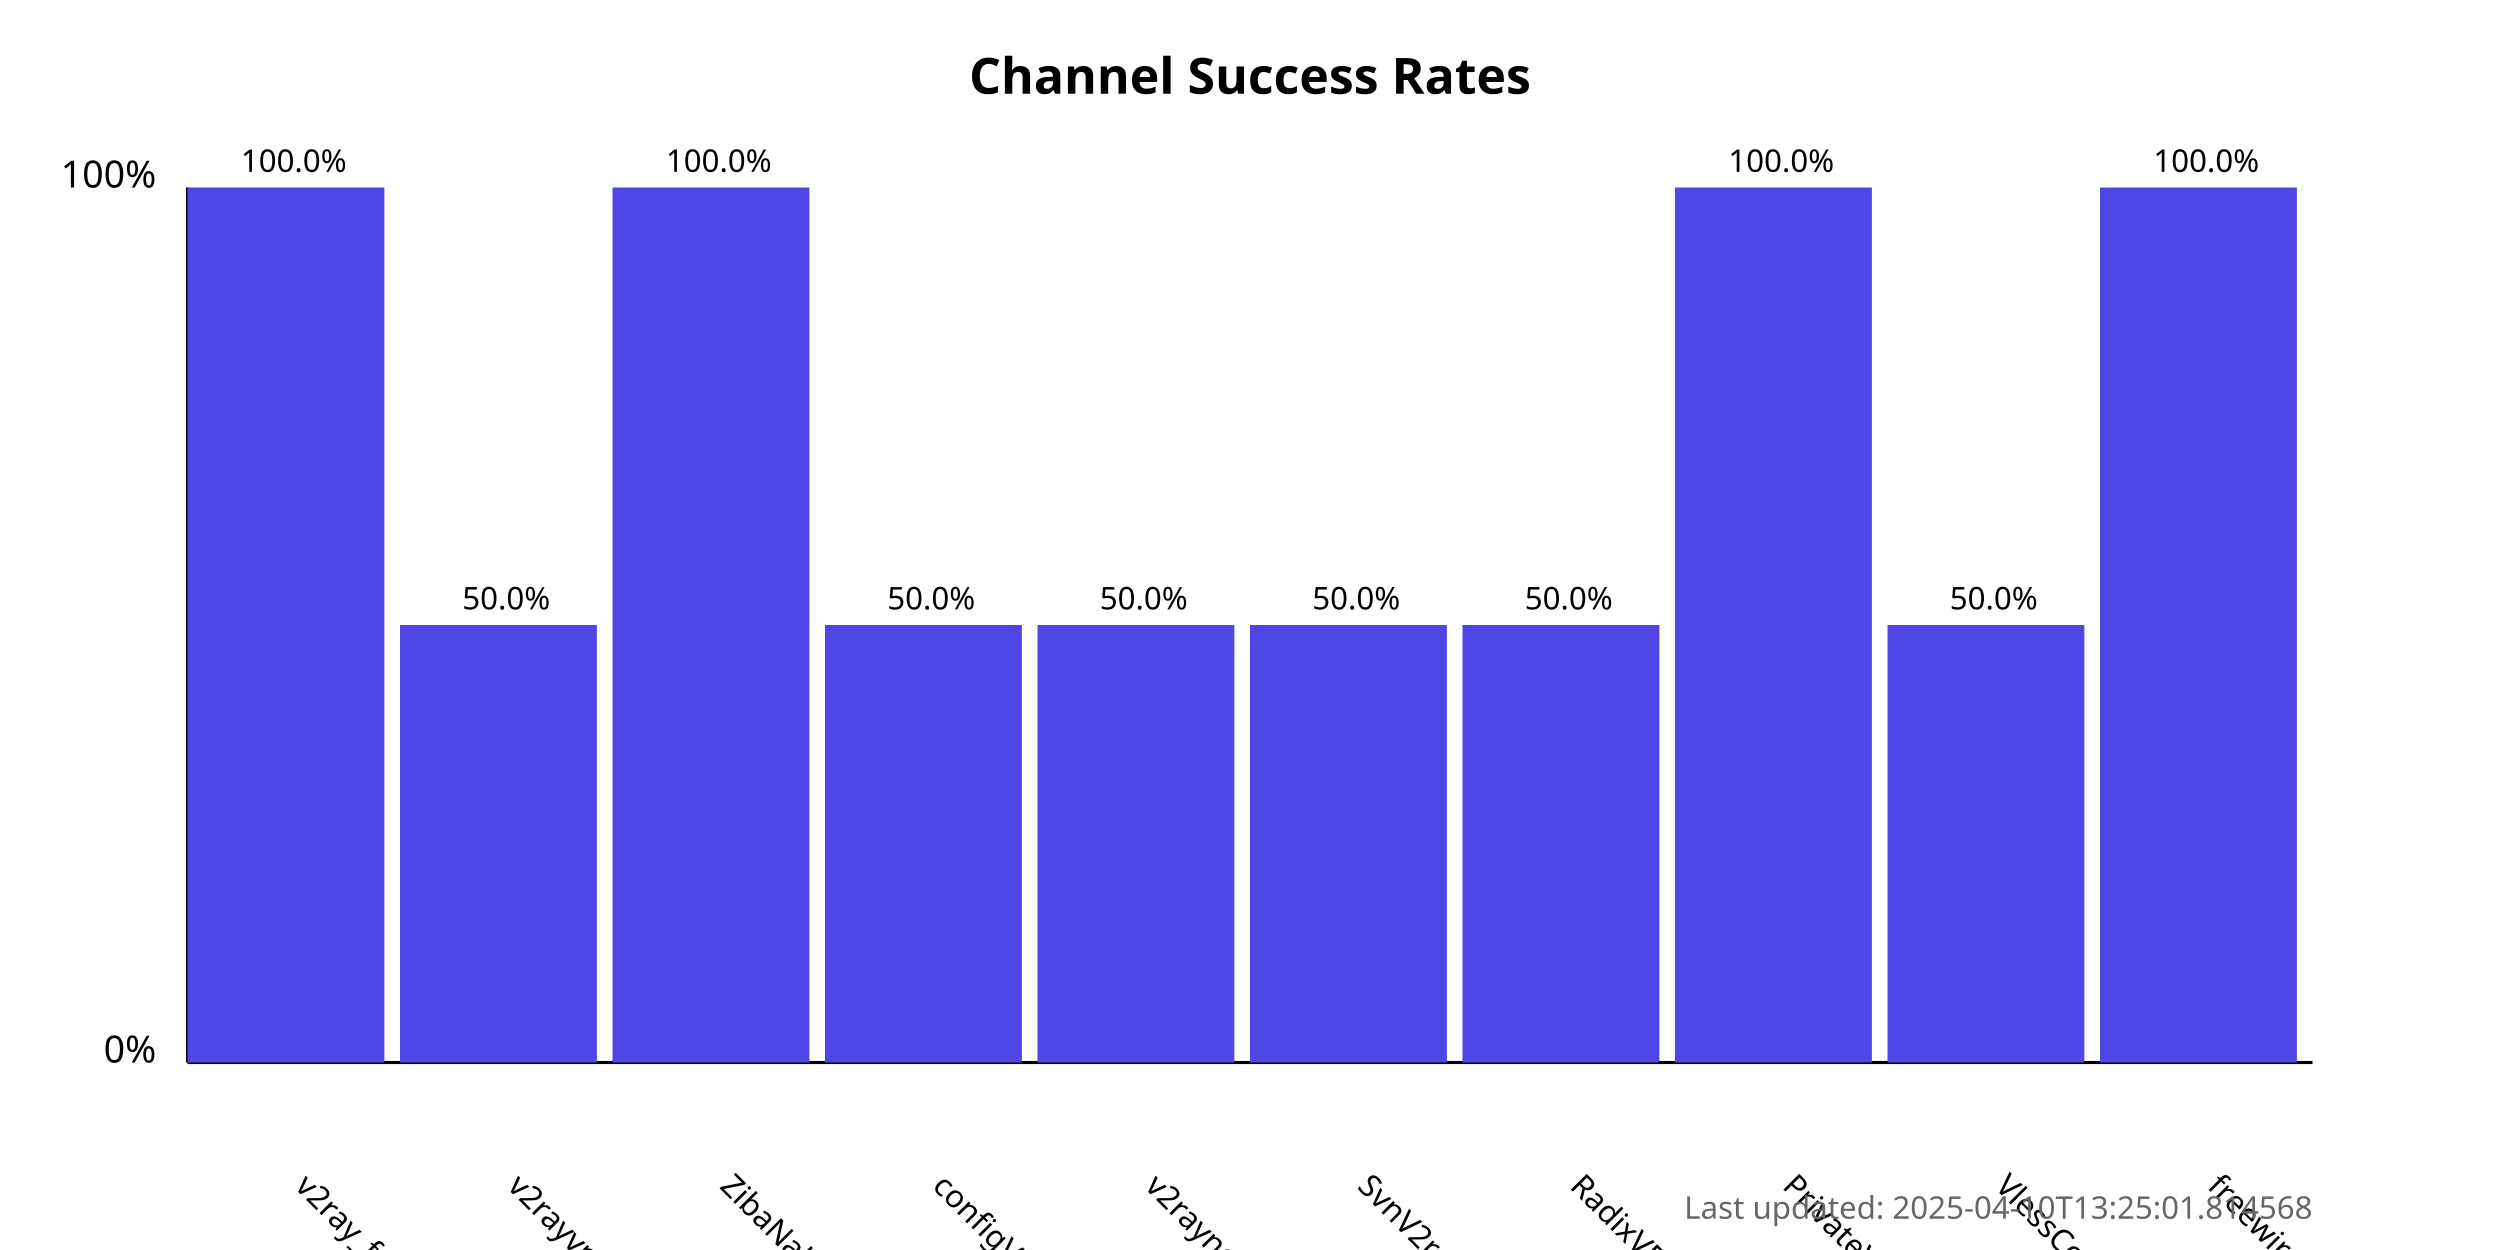
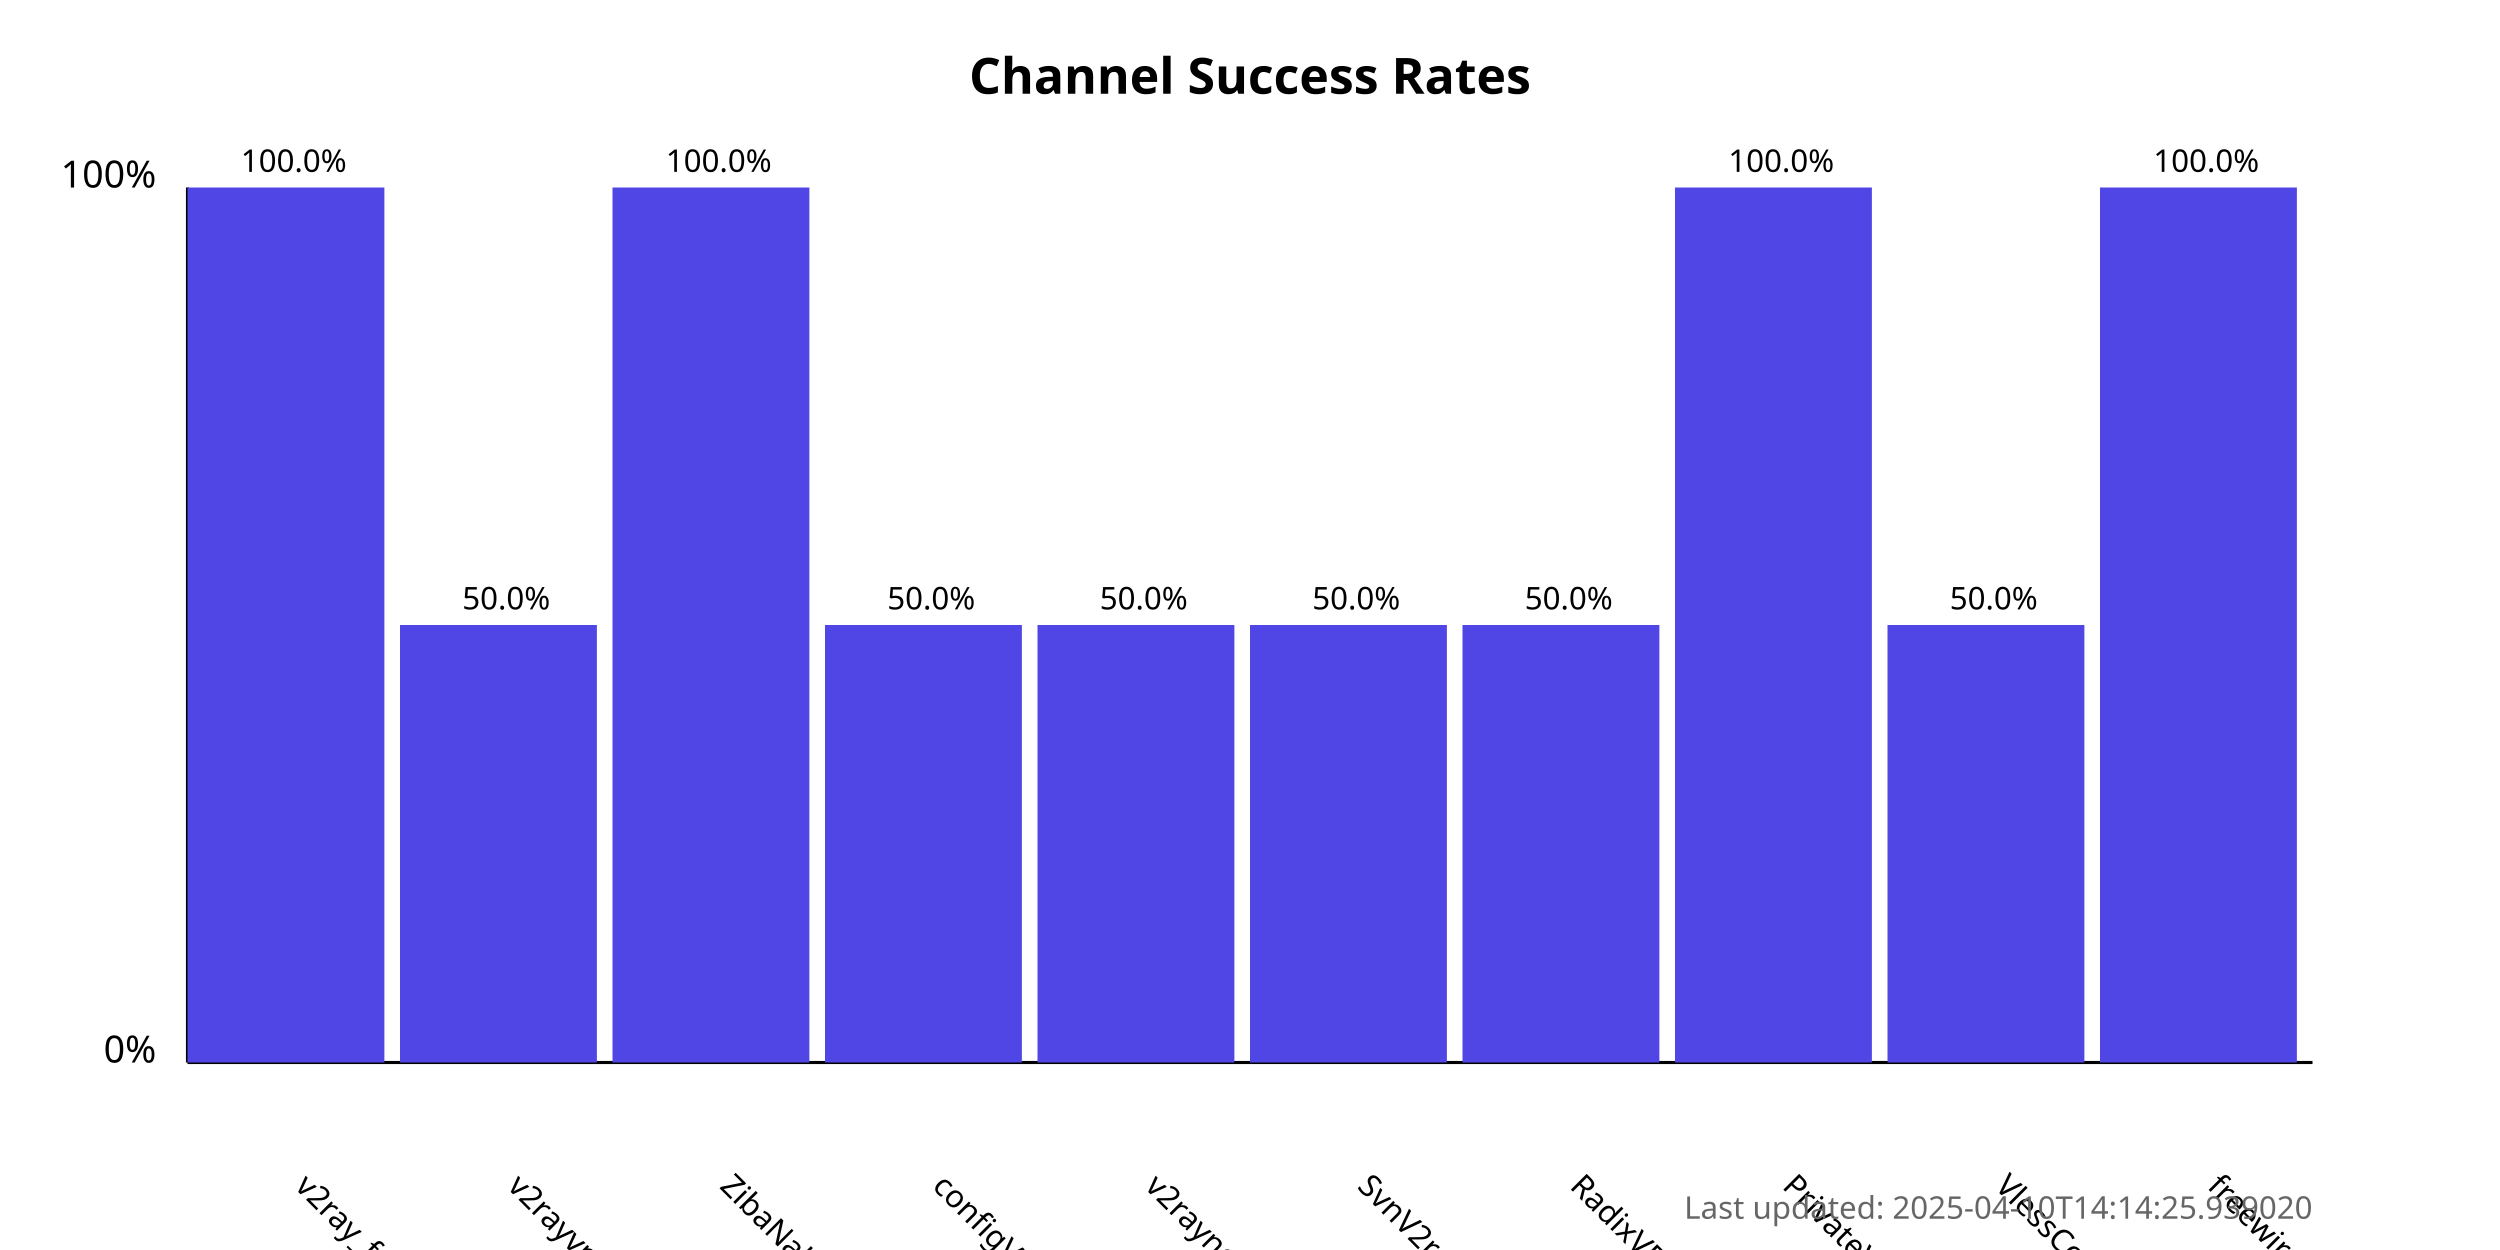
<svg xmlns="http://www.w3.org/2000/svg" width="800" height="400">
  <style>
            .chart-title { font: bold 16px sans-serif; }
            .axis-label { font: 12px sans-serif; }
            .tick-label { font: 10px sans-serif; }
            .bar { fill: #4f46e5; }
            .bar:hover { fill: #6366f1; }
            .timestamp { font: 10px sans-serif; fill: #666; }
        </style>
  <text x="400.0" y="30" text-anchor="middle" class="chart-title">
            Channel Success Rates
        </text>
  <line x1="60" y1="340" x2="60" y2="60" stroke="black" stroke-width="1" />
  <line x1="60" y1="340" x2="740" y2="340" stroke="black" stroke-width="1" />
  <text x="50" y="340" text-anchor="end" class="axis-label">0%</text>
  <text x="50" y="60" text-anchor="end" class="axis-label">100%</text>
  <g>
    <rect x="60" y="60.0" width="63.0" height="280.0" class="bar" />
    <text x="94.0" y="380" transform="rotate(45, 94.0, 380)" text-anchor="start" class="tick-label">
                v2ray_free_conf
            </text>
    <text x="94.0" y="55.0" text-anchor="middle" class="tick-label">
                100.0%
            </text>
  </g>
  <g>
    <rect x="128.0" y="200.0" width="63.0" height="140.0" class="bar" />
    <text x="162.0" y="380" transform="rotate(45, 162.0, 380)" text-anchor="start" class="tick-label">
                v2rayvpno
            </text>
    <text x="162.0" y="195.0" text-anchor="middle" class="tick-label">
                50.0%
            </text>
  </g>
  <g>
    <rect x="196.0" y="60.0" width="63.0" height="280.0" class="bar" />
    <text x="230.0" y="380" transform="rotate(45, 230.0, 380)" text-anchor="start" class="tick-label">
                ZibaNabz
            </text>
    <text x="230.0" y="55.0" text-anchor="middle" class="tick-label">
                100.0%
            </text>
  </g>
  <g>
    <rect x="264.0" y="200.0" width="63.0" height="140.0" class="bar" />
    <text x="298.0" y="380" transform="rotate(45, 298.0, 380)" text-anchor="start" class="tick-label">
                configV2rayForFree
            </text>
    <text x="298.0" y="195.0" text-anchor="middle" class="tick-label">
                50.0%
            </text>
  </g>
  <g>
    <rect x="332.0" y="200.0" width="63.0" height="140.0" class="bar" />
    <text x="366.0" y="380" transform="rotate(45, 366.0, 380)" text-anchor="start" class="tick-label">
                v2rayngvpn
            </text>
    <text x="366.0" y="195.0" text-anchor="middle" class="tick-label">
                50.0%
            </text>
  </g>
  <g>
    <rect x="400.0" y="200.0" width="63.0" height="140.0" class="bar" />
    <text x="434.0" y="380" transform="rotate(45, 434.0, 380)" text-anchor="start" class="tick-label">
                SvnV2ray
            </text>
    <text x="434.0" y="195.0" text-anchor="middle" class="tick-label">
                50.0%
            </text>
  </g>
  <g>
    <rect x="468.0" y="200.0" width="63.0" height="140.0" class="bar" />
    <text x="502.0" y="380" transform="rotate(45, 502.0, 380)" text-anchor="start" class="tick-label">
                RadixVPN
            </text>
    <text x="502.0" y="195.0" text-anchor="middle" class="tick-label">
                50.0%
            </text>
  </g>
  <g>
    <rect x="536.0" y="60.0" width="63.0" height="280.0" class="bar" />
    <text x="570.0" y="380" transform="rotate(45, 570.0, 380)" text-anchor="start" class="tick-label">
                PrivateVPNs
            </text>
    <text x="570.0" y="55.0" text-anchor="middle" class="tick-label">
                100.0%
            </text>
  </g>
  <g>
    <rect x="604.0" y="200.0" width="63.0" height="140.0" class="bar" />
    <text x="638.0" y="380" transform="rotate(45, 638.0, 380)" text-anchor="start" class="tick-label">
                VlessConfig
            </text>
    <text x="638.0" y="195.0" text-anchor="middle" class="tick-label">
                50.0%
            </text>
  </g>
  <g>
    <rect x="672.0" y="60.0" width="63.0" height="280.0" class="bar" />
    <text x="706.0" y="380" transform="rotate(45, 706.0, 380)" text-anchor="start" class="tick-label">
                freewireguard
            </text>
    <text x="706.0" y="55.0" text-anchor="middle" class="tick-label">
                100.0%
            </text>
  </g>
  <text x="740" y="390" text-anchor="end" class="timestamp">
-             Last updated: 2025-04-10T13:25:01.814568
+             Last updated: 2025-04-10T14:14:25.939020
        </text>
</svg>
